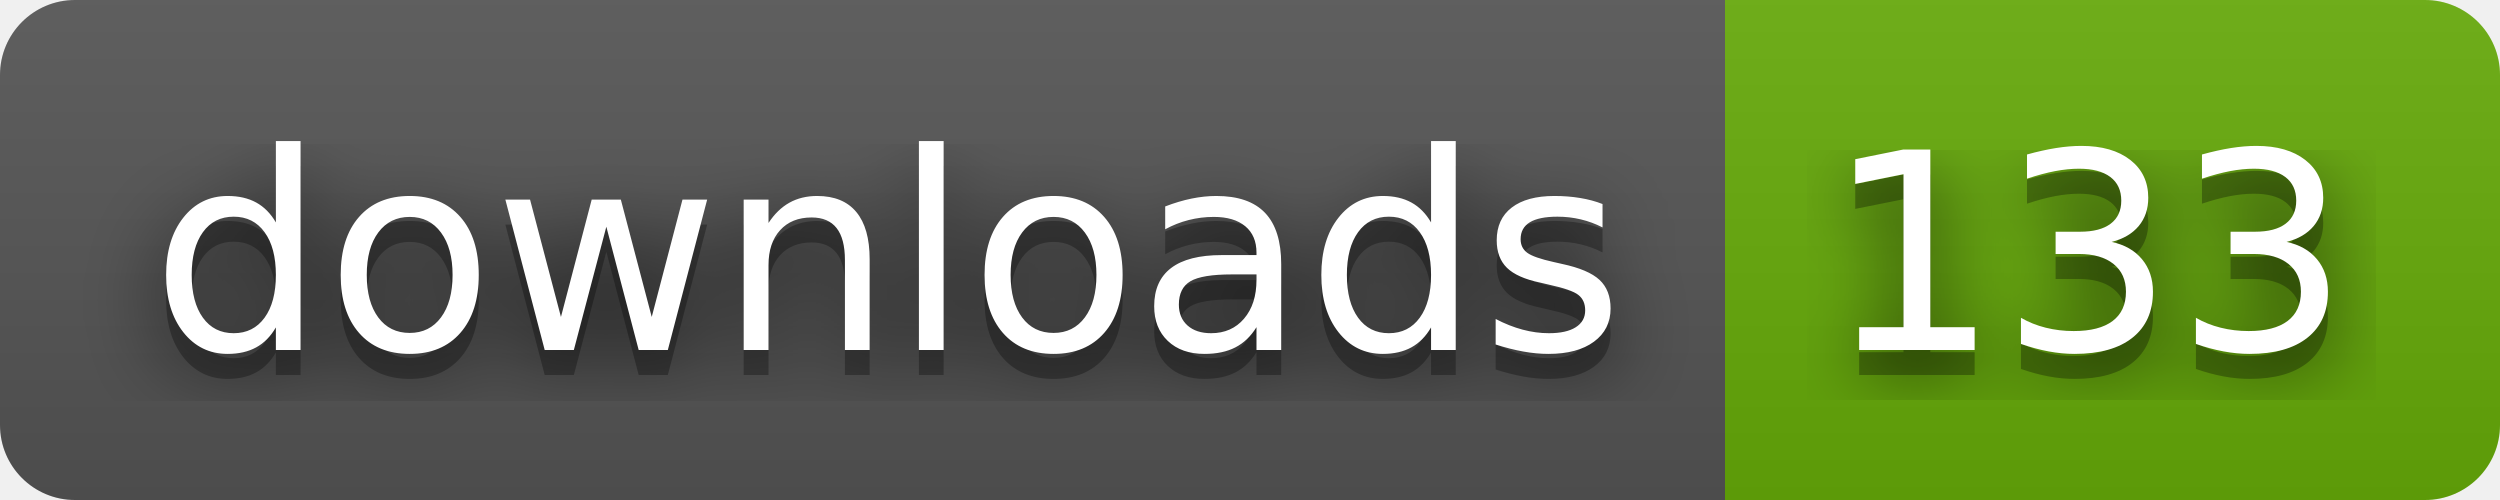
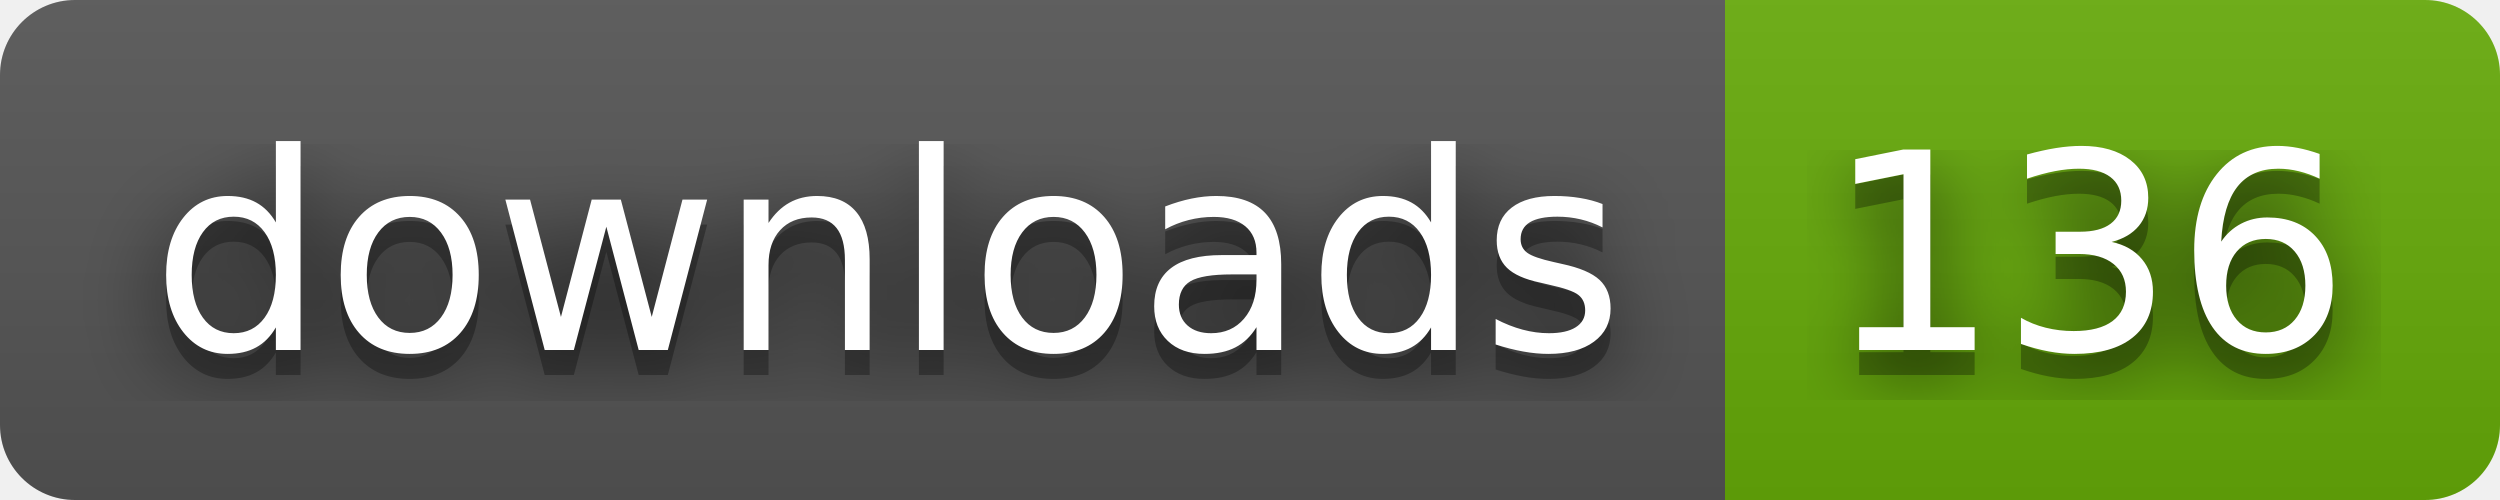
- <svg xmlns="http://www.w3.org/2000/svg" width="100" height="20" role="img" aria-label="downloads: 133">
+ <svg xmlns="http://www.w3.org/2000/svg" width="100" height="20" role="img" aria-label="downloads: 136">
  <filter id="blur">
    <feGaussianBlur stdDeviation="16" />
  </filter>
  <linearGradient id="s" x2="0" y2="100%">
    <stop offset="0" stop-color="#bbb" stop-opacity=".1" />
    <stop offset="1" stop-opacity=".1" />
  </linearGradient>
  <clipPath id="r">
    <rect width="100" height="20" rx="3" />
  </clipPath>
  <g clip-path="url(#r)">
    <rect width="69" height="20" fill="#555" />
    <rect x="69" width="31" height="20" fill="#67ac09" />
    <rect width="100" height="20" fill="url(#s)" />
  </g>
  <g fill="#fff" text-anchor="middle" font-family="Verdana,Geneva,DejaVu Sans,sans-serif" text-rendering="geometricPrecision" font-size="110">
    <g transform="scale(.1)">
      <g aria-hidden="true" fill="#010101">
        <text x="355" y="150" fill-opacity=".8" filter="url(#blur)" textLength="590">downloads</text>
        <text x="355" y="150" fill-opacity=".3" textLength="590">downloads</text>
      </g>
      <text x="355" y="140" textLength="590">downloads</text>
    </g>
    <g transform="scale(.1)">
      <g aria-hidden="true" fill="#010101">
-         <text x="835" y="150" fill-opacity=".8" filter="url(#blur)" textLength="210">133</text>
-         <text x="835" y="150" fill-opacity=".3" textLength="210">133</text>
+         <text x="835" y="150" fill-opacity=".8" filter="url(#blur)" textLength="210">136</text>
+         <text x="835" y="150" fill-opacity=".3" textLength="210">136</text>
      </g>
-       <text x="835" y="140" textLength="210">133</text>
+       <text x="835" y="140" textLength="210">136</text>
    </g>
  </g>
</svg>
